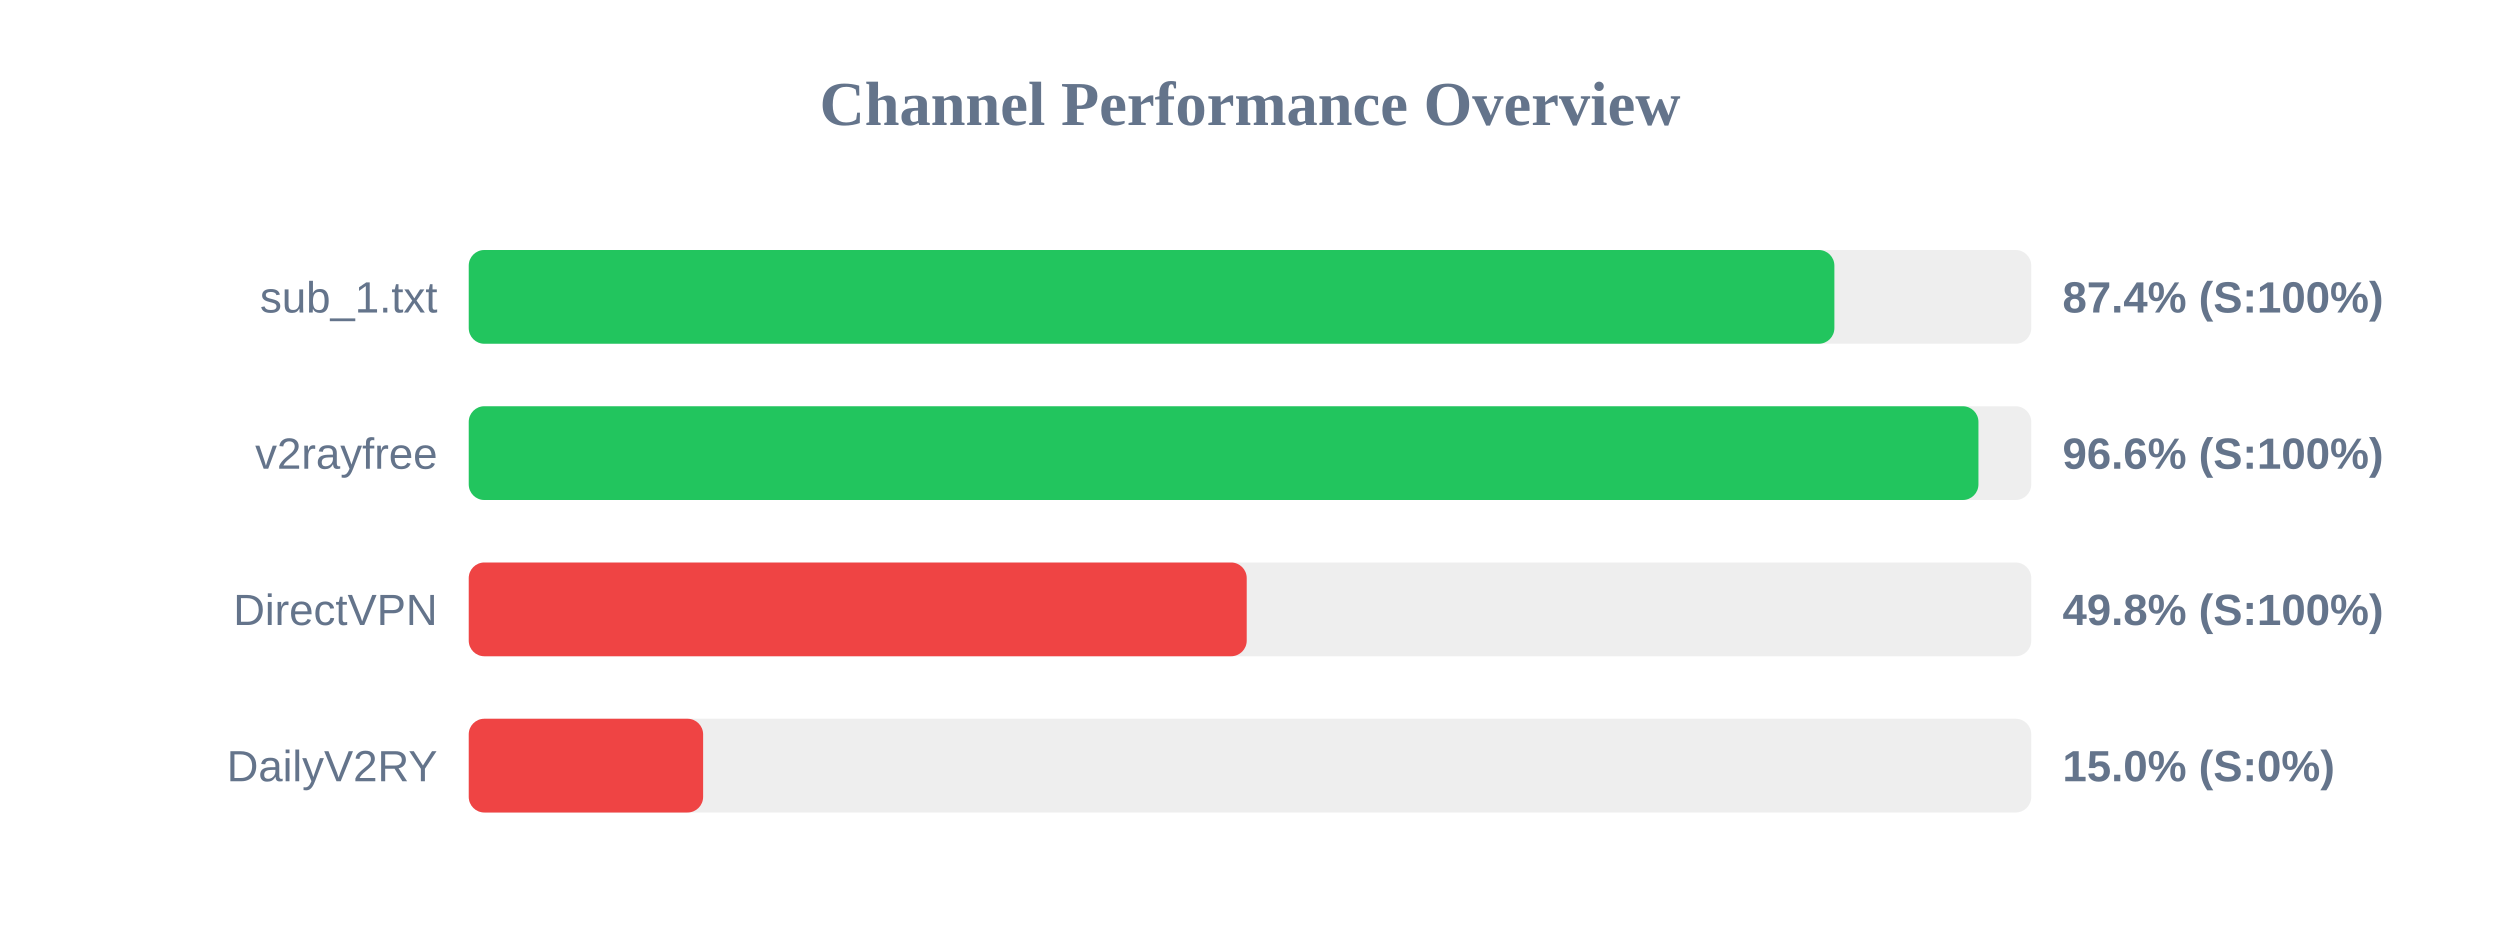
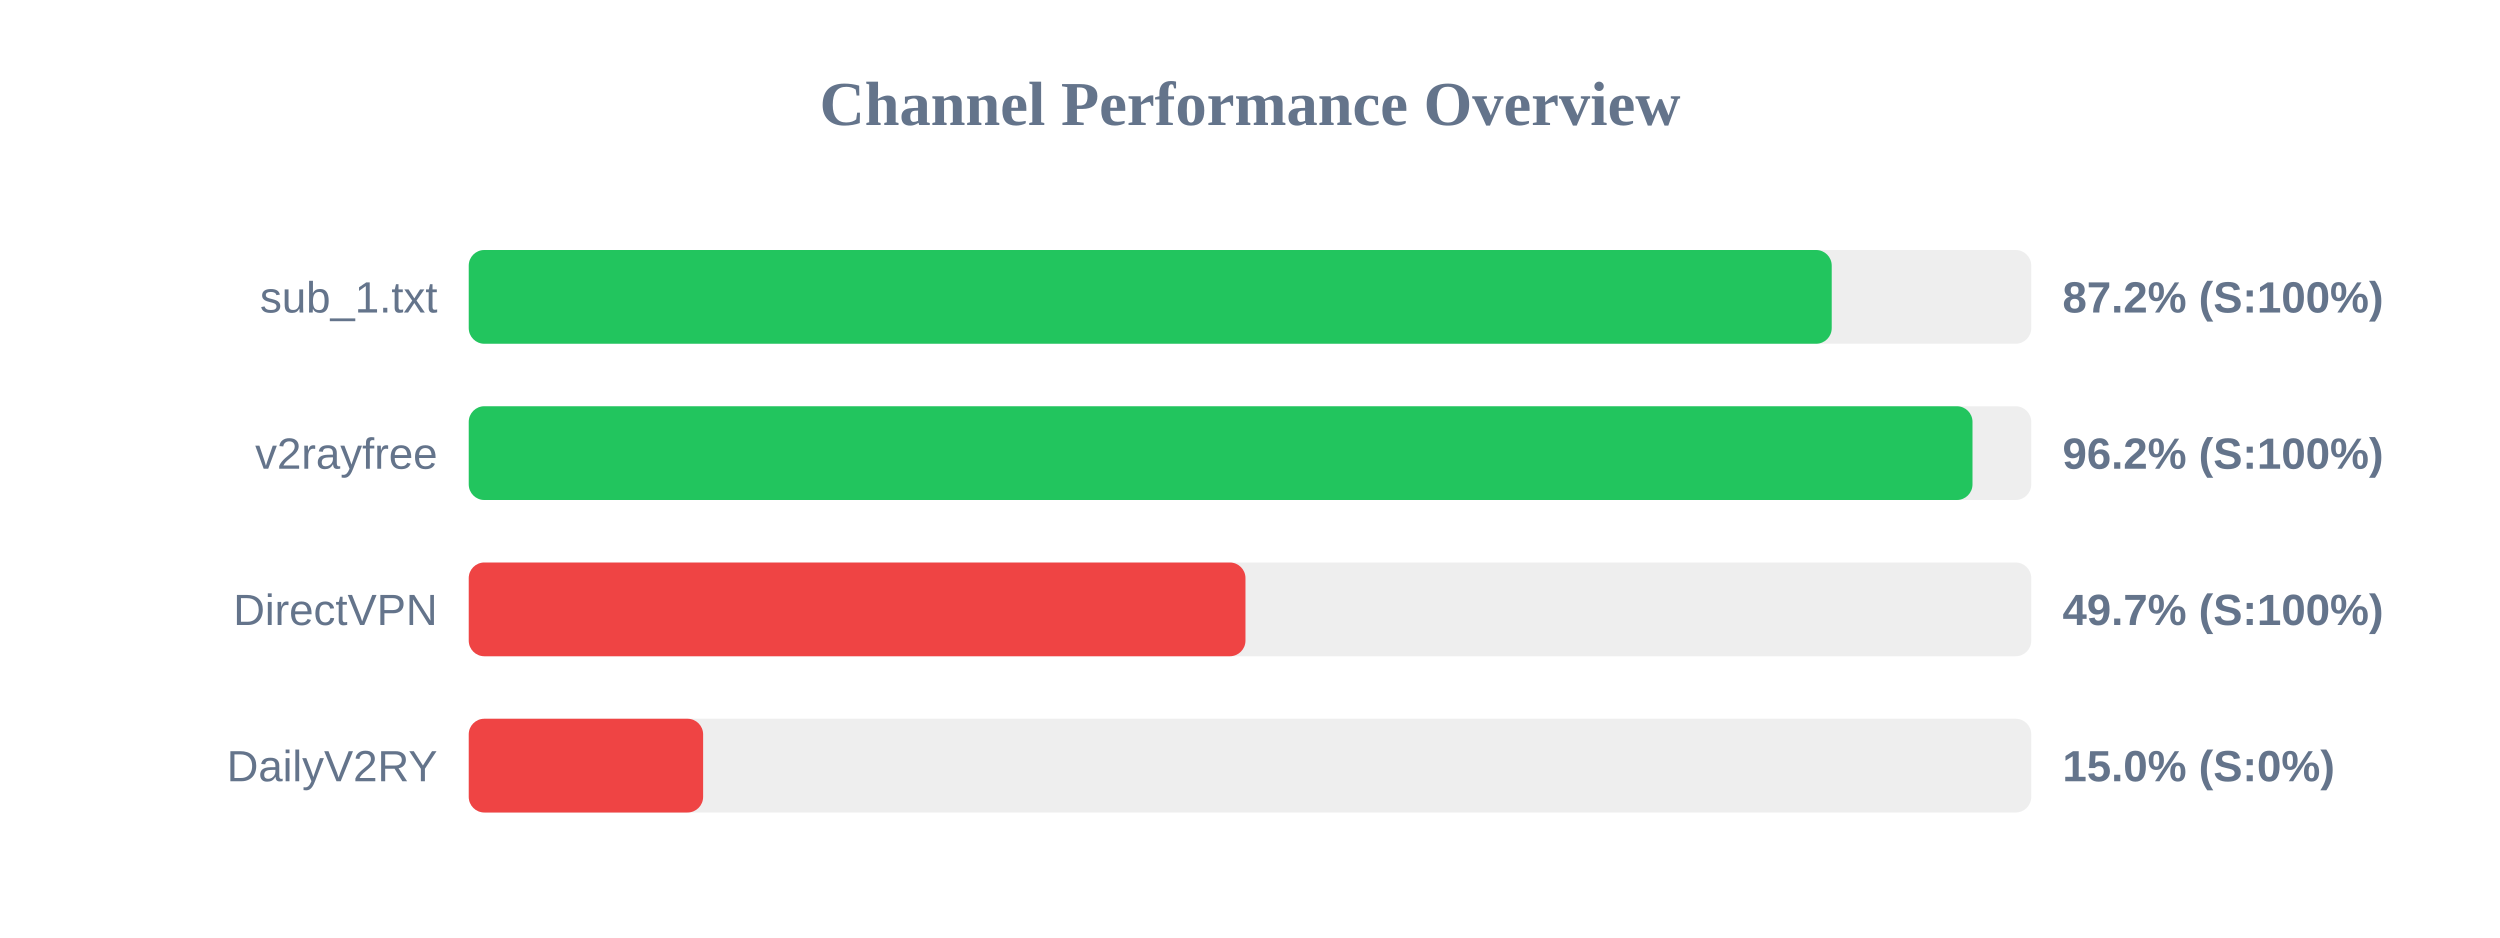
<svg xmlns="http://www.w3.org/2000/svg" width="800" height="300" version="1.1">
  <style>
        .row { font: 14px Arial; fill: #64748b; }
        .score { font: bold 14px Arial; fill: #64748b; }
    </style>
  <text x="400" y="40" text-anchor="middle" font-size="20px" font-weight="bold" fill="#64748b">Channel Performance Overview</text>
  <rect x="150" y="80" width="500" height="30" fill="#eee" rx="5" />
-   <rect x="150" y="80" width="437.0" height="30" fill="#22c55e" rx="5" />
+   <rect x="150" y="80" width="436.15" height="30" fill="#22c55e" rx="5" />
  <text x="140" y="100" text-anchor="end" class="row">sub_1.txt</text>
-   <text x="660" y="100" text-anchor="start" class="score">87.4% (S:100%)</text>
+   <text x="660" y="100" text-anchor="start" class="score">87.2% (S:100%)</text>
  <rect x="150" y="130" width="500" height="30" fill="#eee" rx="5" />
-   <rect x="150" y="130" width="483.1" height="30" fill="#22c55e" rx="5" />
+   <rect x="150" y="130" width="481.2" height="30" fill="#22c55e" rx="5" />
  <text x="140" y="150" text-anchor="end" class="row">v2rayfree</text>
-   <text x="660" y="150" text-anchor="start" class="score">96.6% (S:100%)</text>
+   <text x="660" y="150" text-anchor="start" class="score">96.2% (S:100%)</text>
  <rect x="150" y="180" width="500" height="30" fill="#eee" rx="5" />
-   <rect x="150" y="180" width="248.95" height="30" fill="#ef4444" rx="5" />
+   <rect x="150" y="180" width="248.55" height="30" fill="#ef4444" rx="5" />
  <text x="140" y="200" text-anchor="end" class="row">DirectVPN</text>
-   <text x="660" y="200" text-anchor="start" class="score">49.8% (S:100%)</text>
+   <text x="660" y="200" text-anchor="start" class="score">49.7% (S:100%)</text>
  <rect x="150" y="230" width="500" height="30" fill="#eee" rx="5" />
  <rect x="150" y="230" width="75.0" height="30" fill="#ef4444" rx="5" />
  <text x="140" y="250" text-anchor="end" class="row">DailyV2RY</text>
  <text x="660" y="250" text-anchor="start" class="score">15.0% (S:0%)</text>
</svg>
